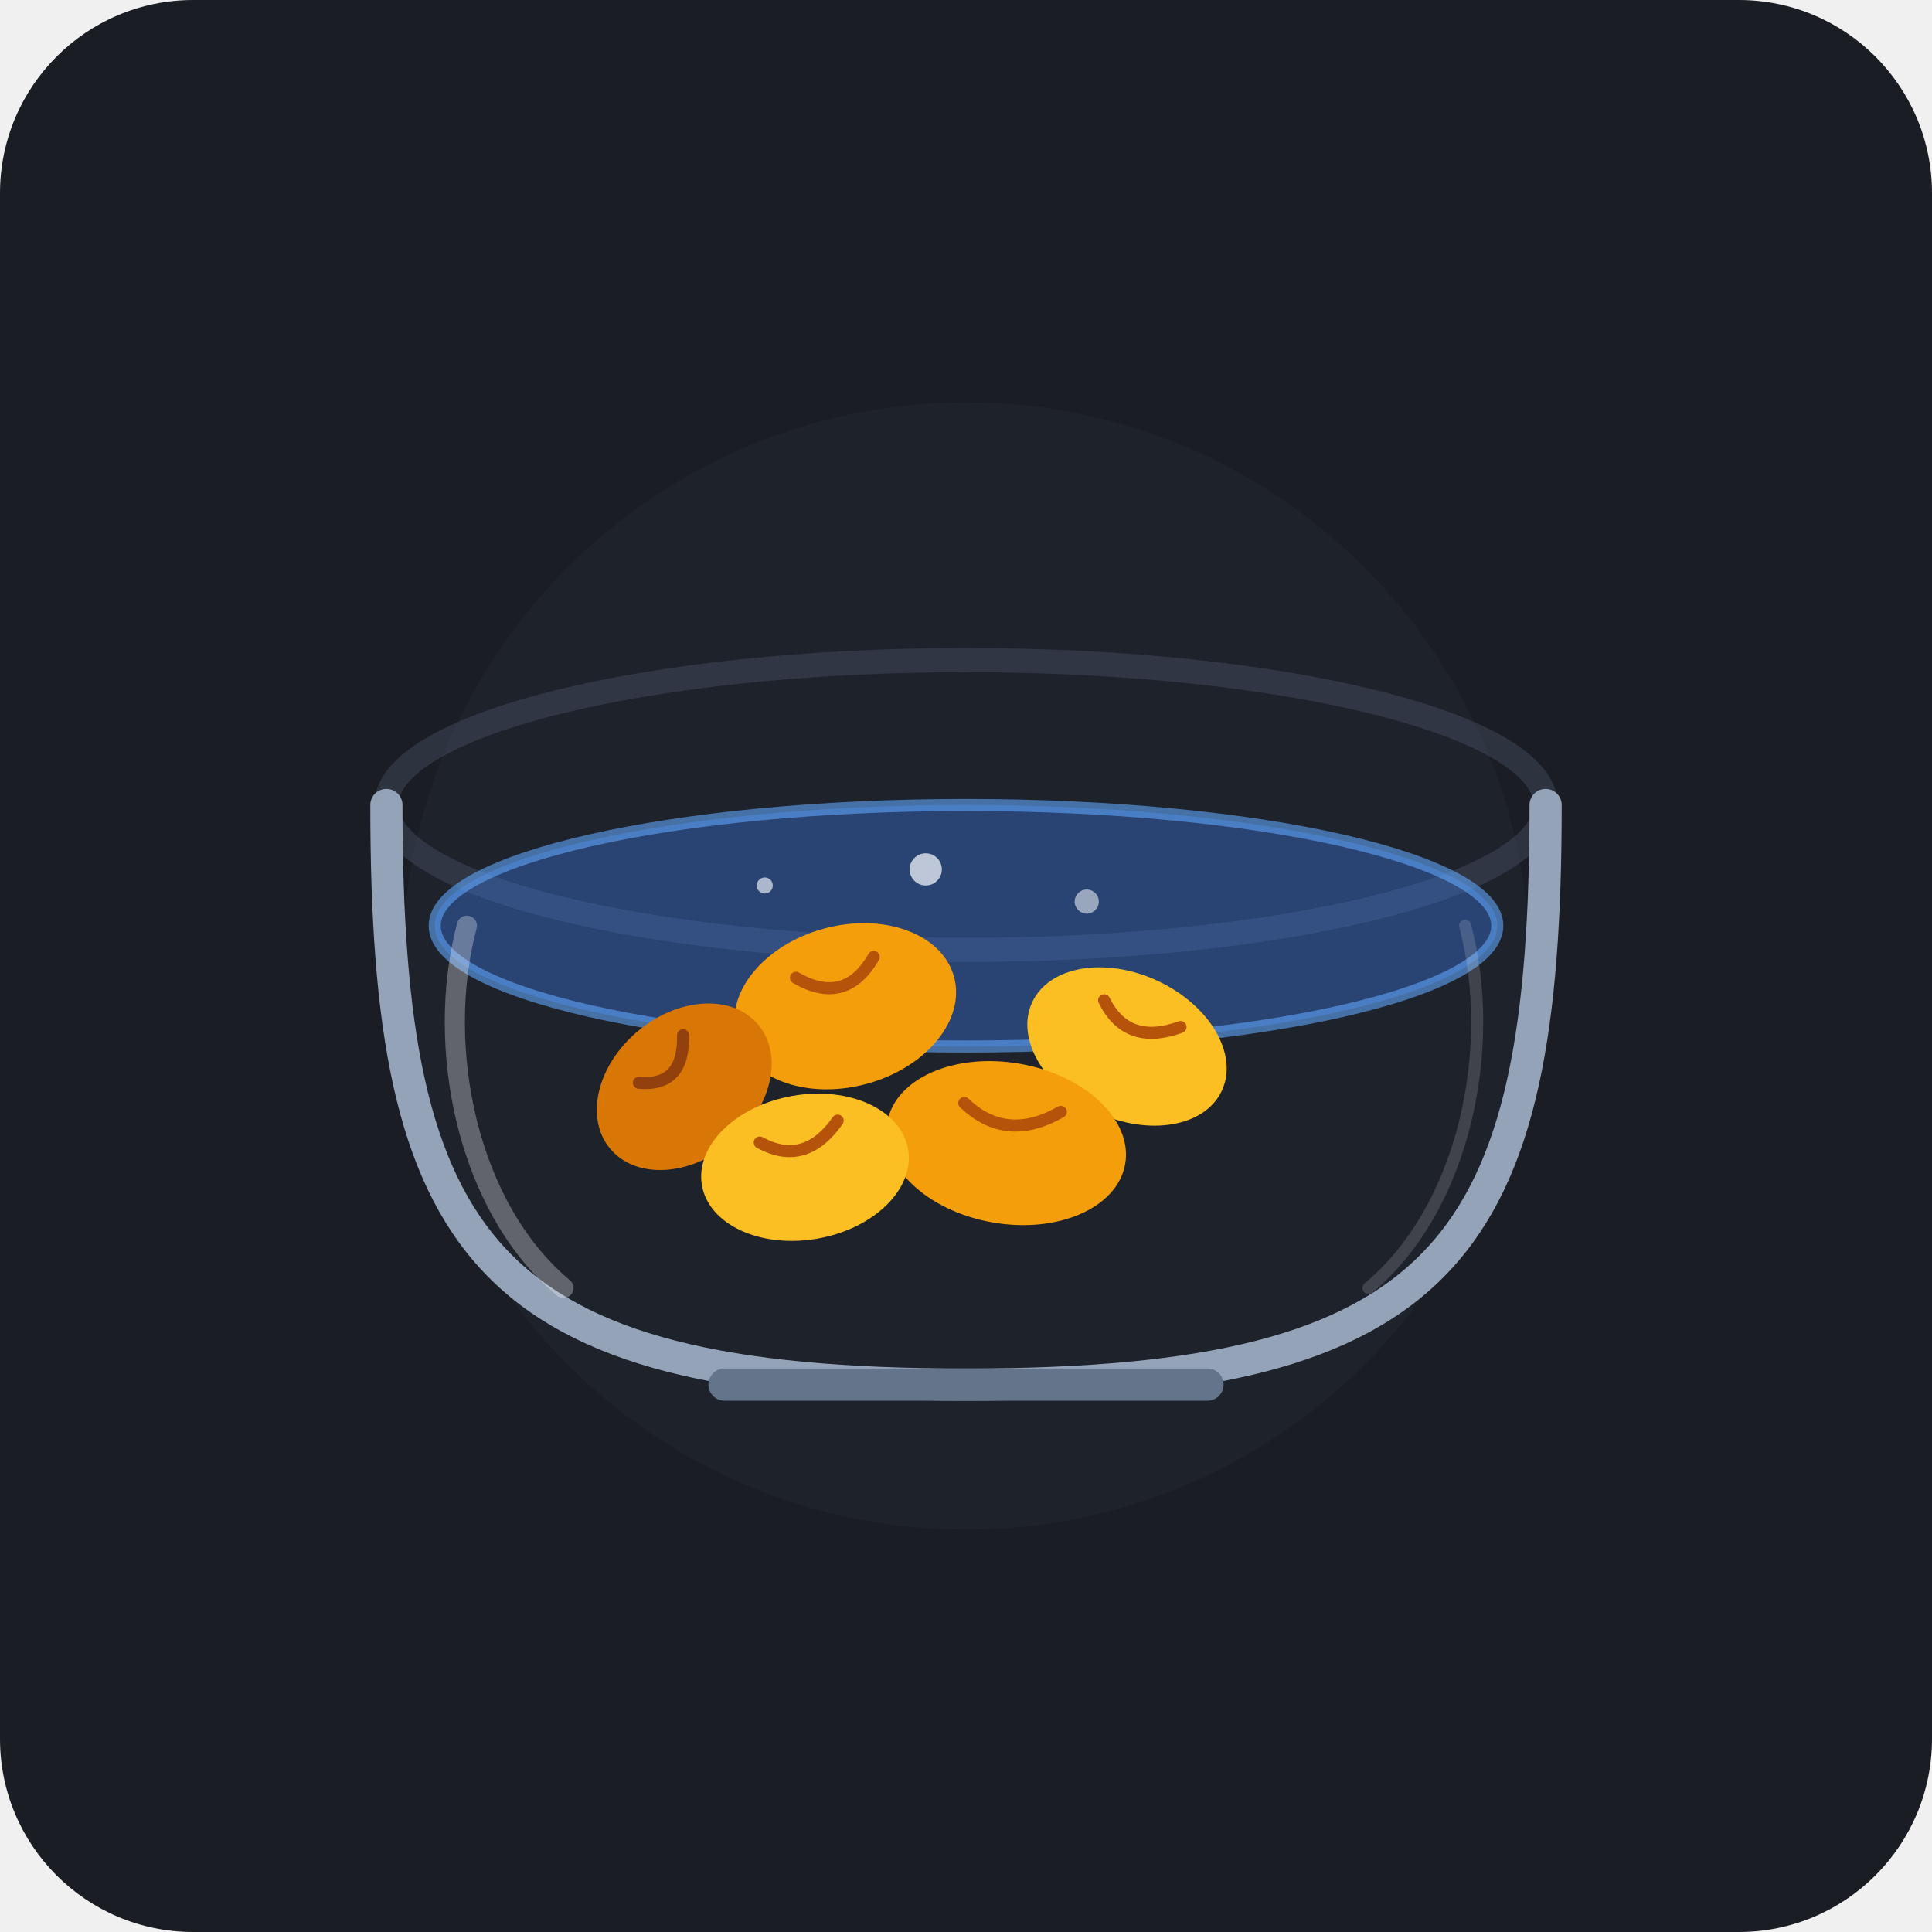
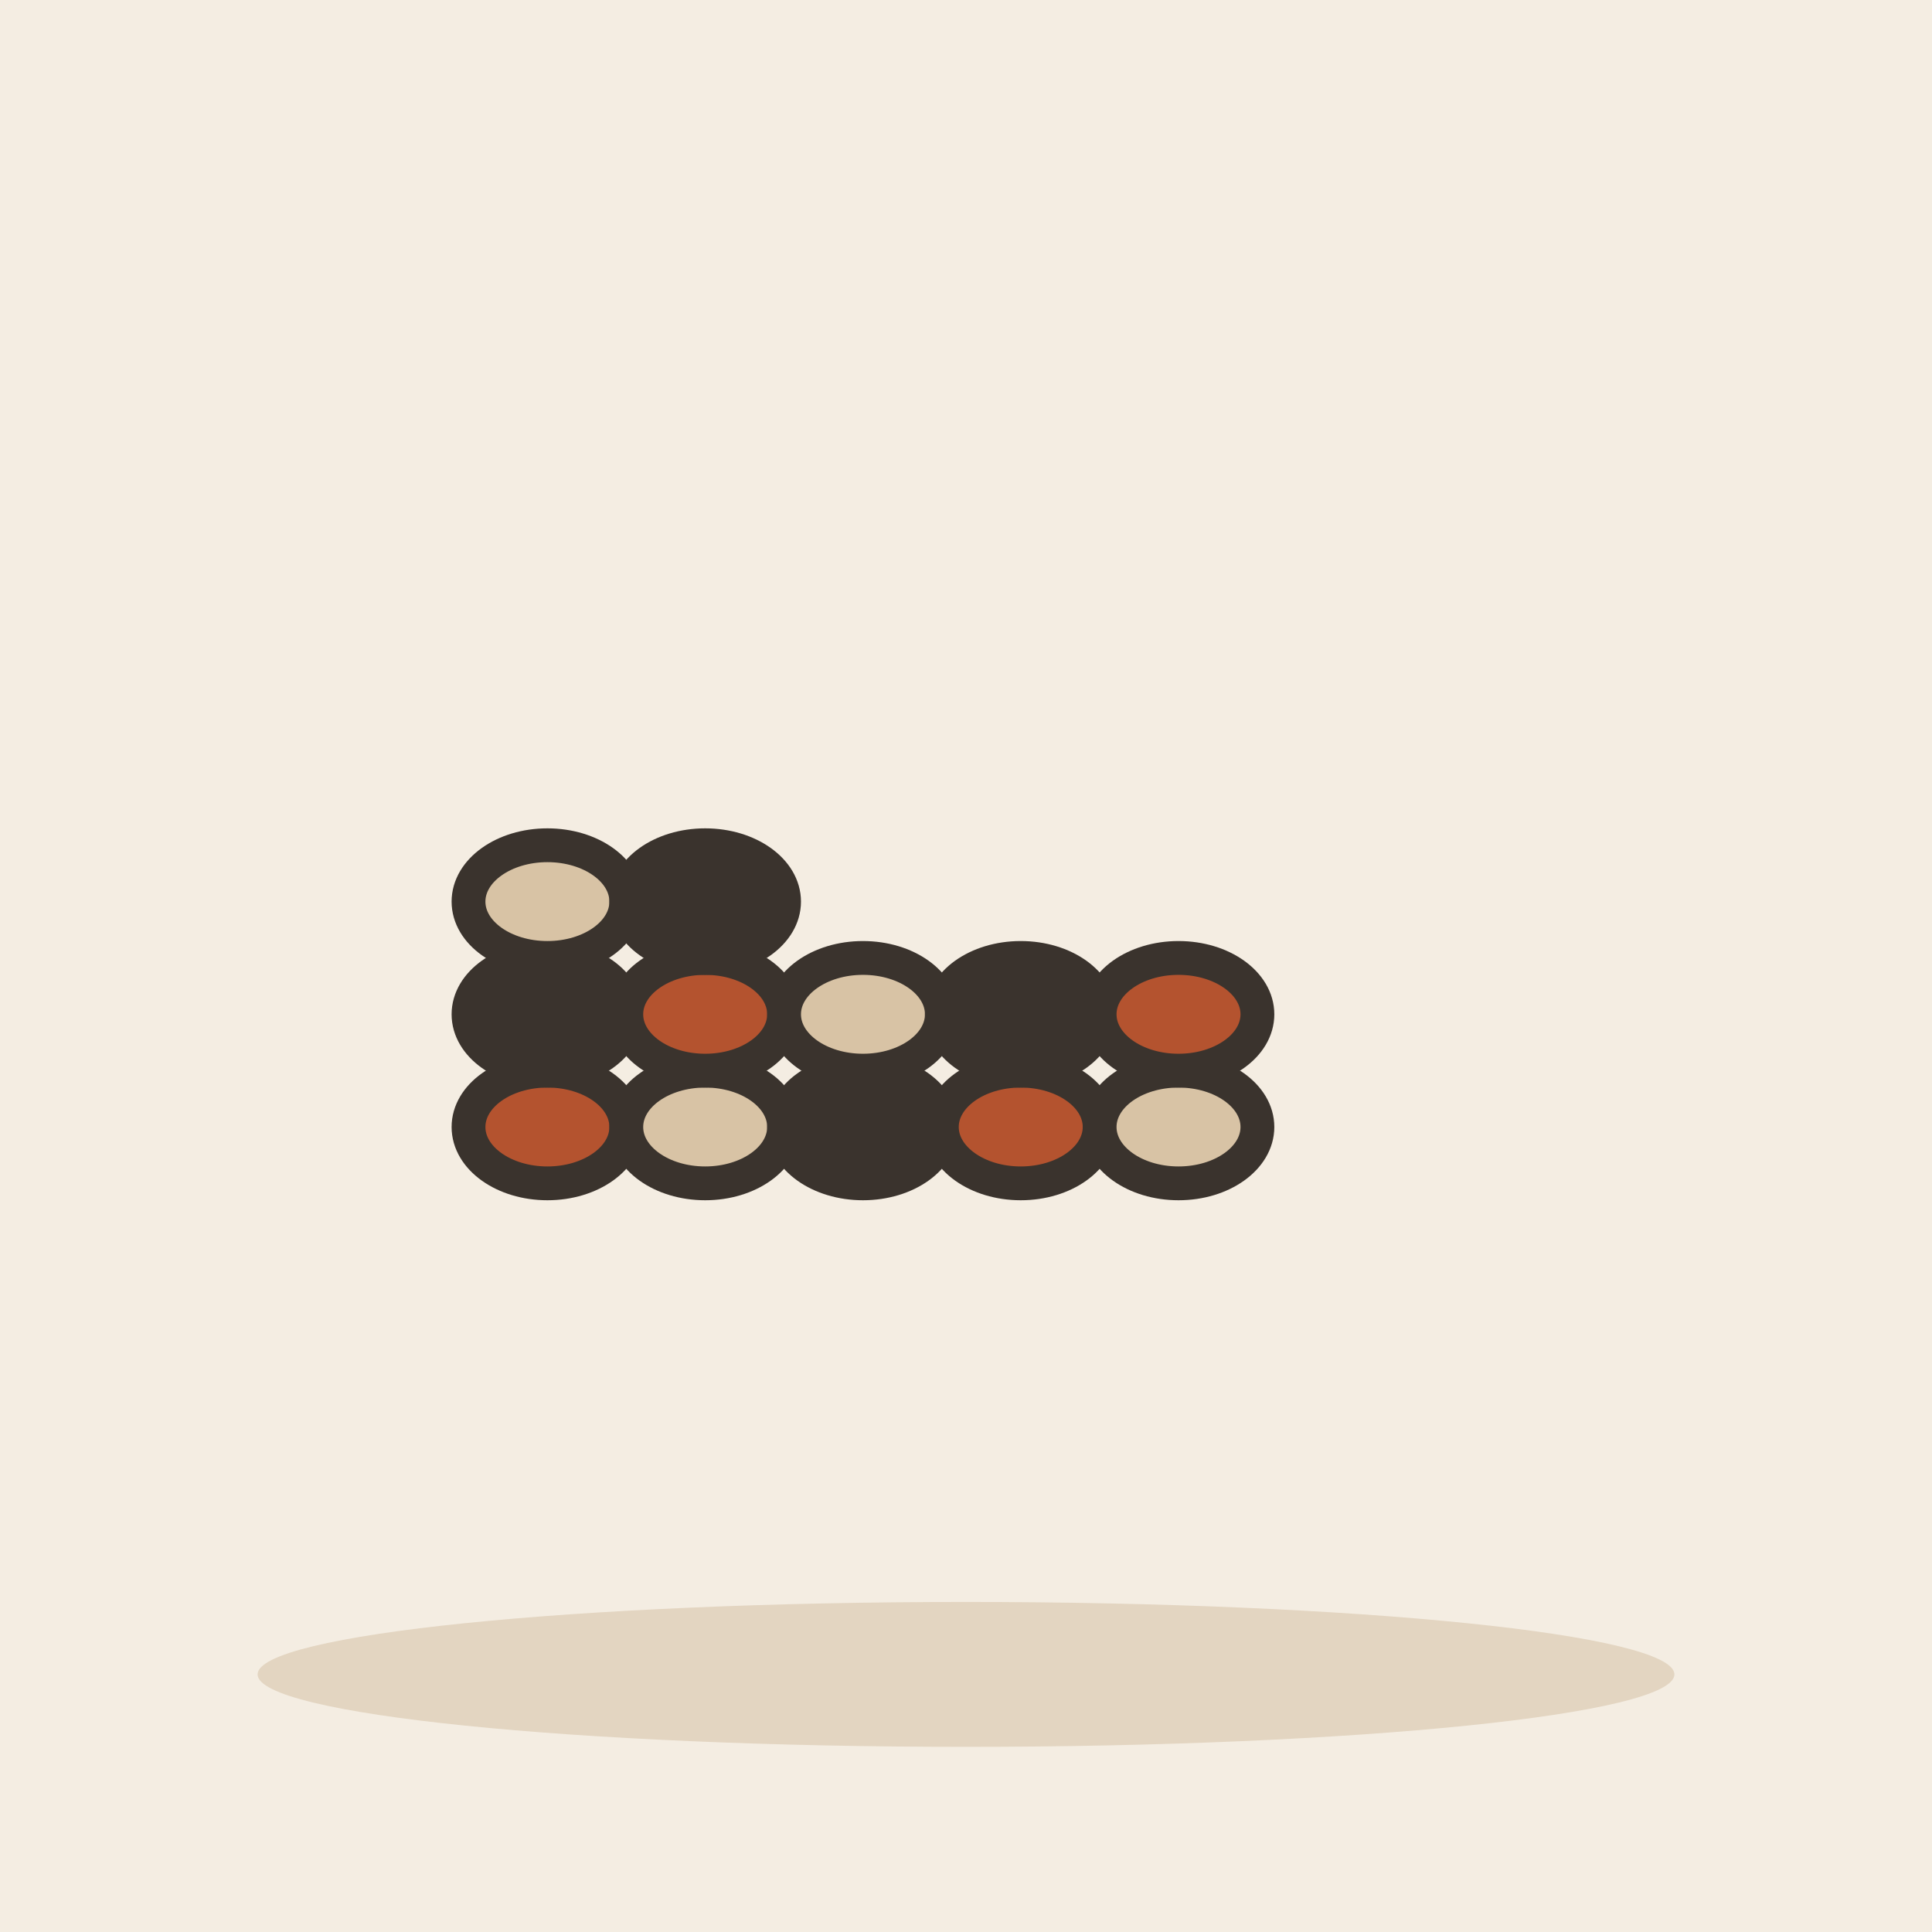
- <svg xmlns="http://www.w3.org/2000/svg" width="240" height="240" viewBox="0 0 240 240">
-   <rect width="240" height="240" rx="24" fill="#1A1D24" />
-   <circle cx="120" cy="120" r="70" fill="#222831" opacity="0.5" />
-   <ellipse cx="120" cy="100" rx="72" ry="18" fill="none" stroke="#4A5568" stroke-width="3" opacity="0.4" />
-   <ellipse cx="120" cy="115" rx="66" ry="15" fill="#3B82F6" opacity="0.35" />
-   <ellipse cx="120" cy="115" rx="66" ry="15" fill="none" stroke="#60A5FA" stroke-width="1.5" opacity="0.6" />
-   <ellipse cx="105" cy="125" rx="14" ry="10" fill="#F59E0B" transform="rotate(-15 105 125)" />
-   <path d="M100 120 Q105 125 110 120" stroke="#B45309" stroke-width="1.5" fill="none" stroke-linecap="round" transform="rotate(-15 105 125)" />
-   <ellipse cx="140" cy="130" rx="13" ry="9" fill="#FBBF24" transform="rotate(25 140 130)" />
-   <path d="M135 126 Q140 130 145 125" stroke="#B45309" stroke-width="1.5" fill="none" stroke-linecap="round" transform="rotate(25 140 130)" />
-   <ellipse cx="85" cy="135" rx="12" ry="9" fill="#D97706" transform="rotate(-40 85 135)" />
-   <path d="M81 131 Q85 135 89 130" stroke="#92400E" stroke-width="1.5" fill="none" stroke-linecap="round" transform="rotate(-40 85 135)" />
-   <ellipse cx="125" cy="142" rx="15" ry="10" fill="#F59E0B" transform="rotate(10 125 142)" />
-   <path d="M119 138 Q125 142 131 137" stroke="#B45309" stroke-width="1.5" fill="none" stroke-linecap="round" transform="rotate(10 125 142)" />
-   <ellipse cx="100" cy="145" rx="13" ry="9" fill="#FBBF24" transform="rotate(-10 100 145)" />
-   <path d="M95 141 Q100 145 105 140" stroke="#B45309" stroke-width="1.5" fill="none" stroke-linecap="round" transform="rotate(-10 100 145)" />
-   <circle cx="115" cy="108" r="2" fill="#E2E8F0" opacity="0.8" />
-   <circle cx="135" cy="112" r="1.5" fill="#E2E8F0" opacity="0.6" />
-   <circle cx="95" cy="110" r="1" fill="#E2E8F0" opacity="0.7" />
-   <path d="M 48 100 C 48 155, 60 172, 120 172 C 180 172, 192 155, 192 100" fill="none" stroke="#94A3B8" stroke-width="4" stroke-linecap="round" />
-   <path d="M 90 172 L 150 172" stroke="#64748B" stroke-width="4" stroke-linecap="round" />
-   <path d="M 58 115 C 54 130, 58 150, 70 160" fill="none" stroke="#FFFFFF" stroke-width="2.5" stroke-linecap="round" opacity="0.3" />
-   <path d="M 182 115 C 186 130, 182 150, 170 160" fill="none" stroke="#FFFFFF" stroke-width="1.5" stroke-linecap="round" opacity="0.15" />
+ <svg xmlns="http://www.w3.org/2000/svg" viewBox="0 0 240 240" data-style="editorial">
+   <rect width="240" height="240" fill="#F4EDE2" />
+   <ellipse cx="120" cy="208" rx="88" ry="9" fill="#E3D5C1" />
+   <g transform="translate(110 140) scale(1.4 1.4)">
+     <ellipse cx="-30" cy="0" rx="7" ry="5" fill="#B4532F" stroke="#3A332D" stroke-width="3" stroke-linecap="round" stroke-linejoin="round" />
+     <ellipse cx="-16" cy="0" rx="7" ry="5" fill="#D8C3A5" stroke="#3A332D" stroke-width="3" stroke-linecap="round" stroke-linejoin="round" />
+     <ellipse cx="-2" cy="0" rx="7" ry="5" fill="#3A332D" stroke="#3A332D" stroke-width="3" stroke-linecap="round" stroke-linejoin="round" />
+     <ellipse cx="12" cy="0" rx="7" ry="5" fill="#B4532F" stroke="#3A332D" stroke-width="3" stroke-linecap="round" stroke-linejoin="round" />
+     <ellipse cx="26" cy="0" rx="7" ry="5" fill="#D8C3A5" stroke="#3A332D" stroke-width="3" stroke-linecap="round" stroke-linejoin="round" />
+     <ellipse cx="-30" cy="-10" rx="7" ry="5" fill="#3A332D" stroke="#3A332D" stroke-width="3" stroke-linecap="round" stroke-linejoin="round" />
+     <ellipse cx="-16" cy="-10" rx="7" ry="5" fill="#B4532F" stroke="#3A332D" stroke-width="3" stroke-linecap="round" stroke-linejoin="round" />
+     <ellipse cx="-2" cy="-10" rx="7" ry="5" fill="#D8C3A5" stroke="#3A332D" stroke-width="3" stroke-linecap="round" stroke-linejoin="round" />
+     <ellipse cx="12" cy="-10" rx="7" ry="5" fill="#3A332D" stroke="#3A332D" stroke-width="3" stroke-linecap="round" stroke-linejoin="round" />
+     <ellipse cx="26" cy="-10" rx="7" ry="5" fill="#B4532F" stroke="#3A332D" stroke-width="3" stroke-linecap="round" stroke-linejoin="round" />
+     <ellipse cx="-30" cy="-20" rx="7" ry="5" fill="#D8C3A5" stroke="#3A332D" stroke-width="3" stroke-linecap="round" stroke-linejoin="round" />
+     <ellipse cx="-16" cy="-20" rx="7" ry="5" fill="#3A332D" stroke="#3A332D" stroke-width="3" stroke-linecap="round" stroke-linejoin="round" />
+   </g>
</svg>
